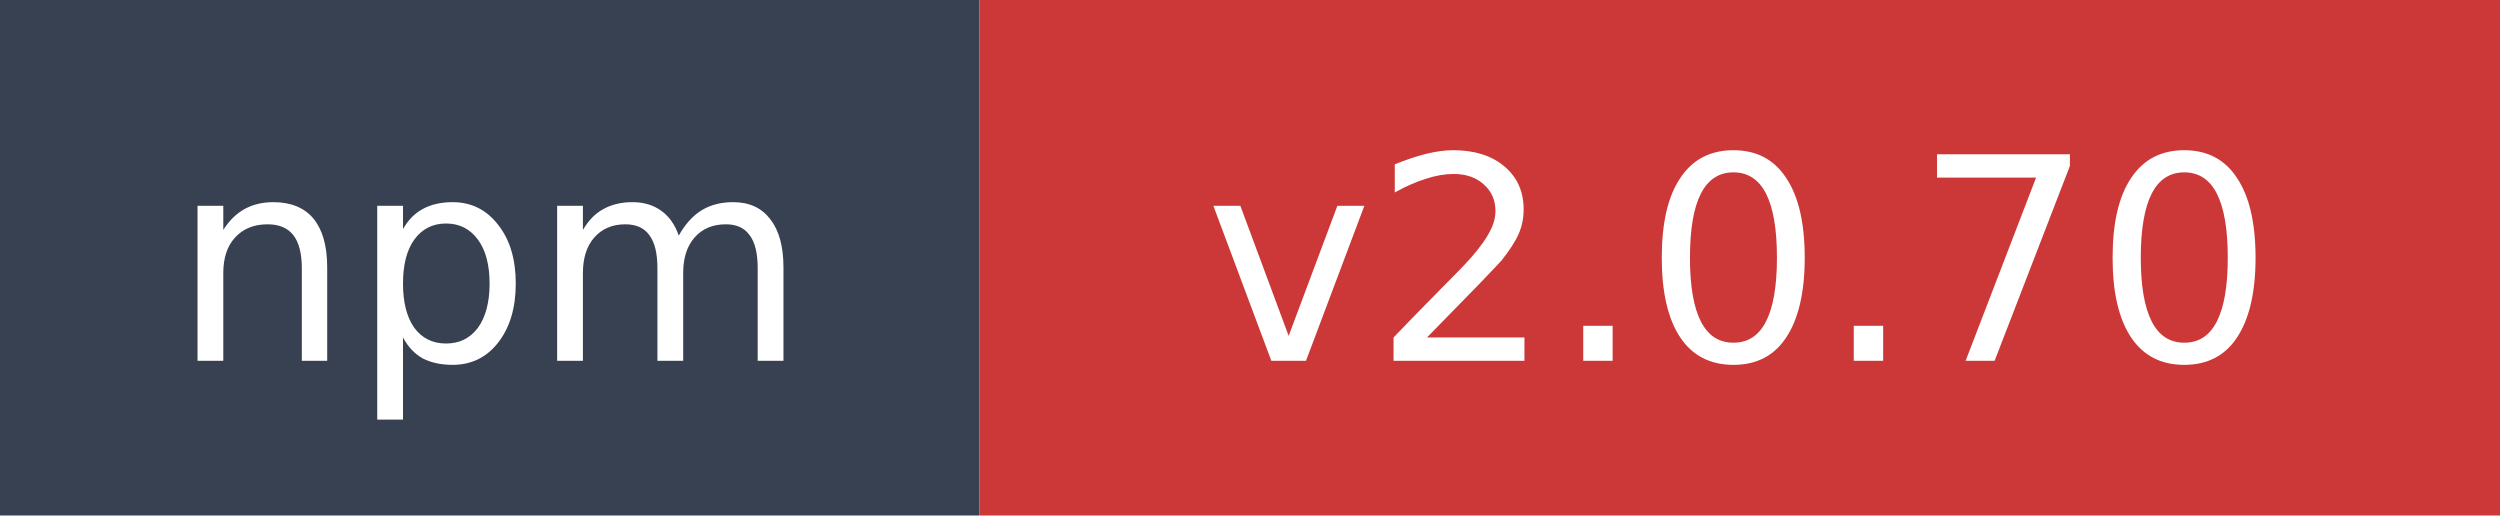
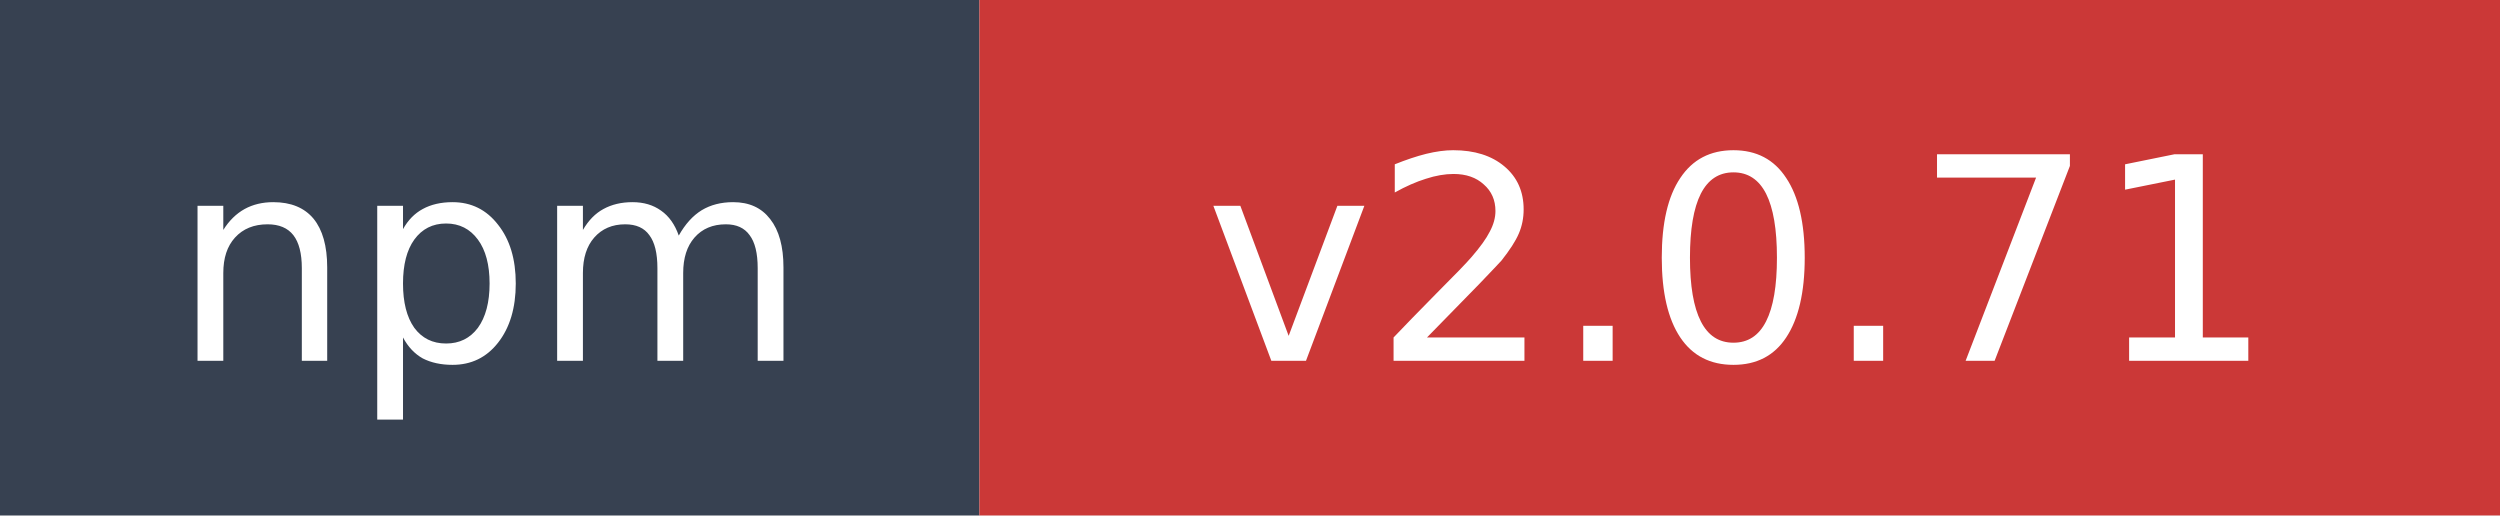
- <svg xmlns="http://www.w3.org/2000/svg" width="97" height="20" role="img" aria-label="npm: v2.0.70">
+ <svg xmlns="http://www.w3.org/2000/svg" width="97" height="20" role="img" aria-label="npm: v2.0.71">
  <rect width="38" height="20" fill="#374151" />
  <rect x="38" width="59" height="20" fill="#cb3837" />
  <text x="19" y="14" fill="#ffffff" font-family="Verdana,Geneva,DejaVu Sans,sans-serif" font-size="11" text-anchor="middle">npm</text>
-   <text x="67.5" y="14" fill="#ffffff" font-family="Verdana,Geneva,DejaVu Sans,sans-serif" font-size="11" text-anchor="middle">v2.0.70</text>
+   <text x="67.5" y="14" fill="#ffffff" font-family="Verdana,Geneva,DejaVu Sans,sans-serif" font-size="11" text-anchor="middle">v2.0.71</text>
</svg>
